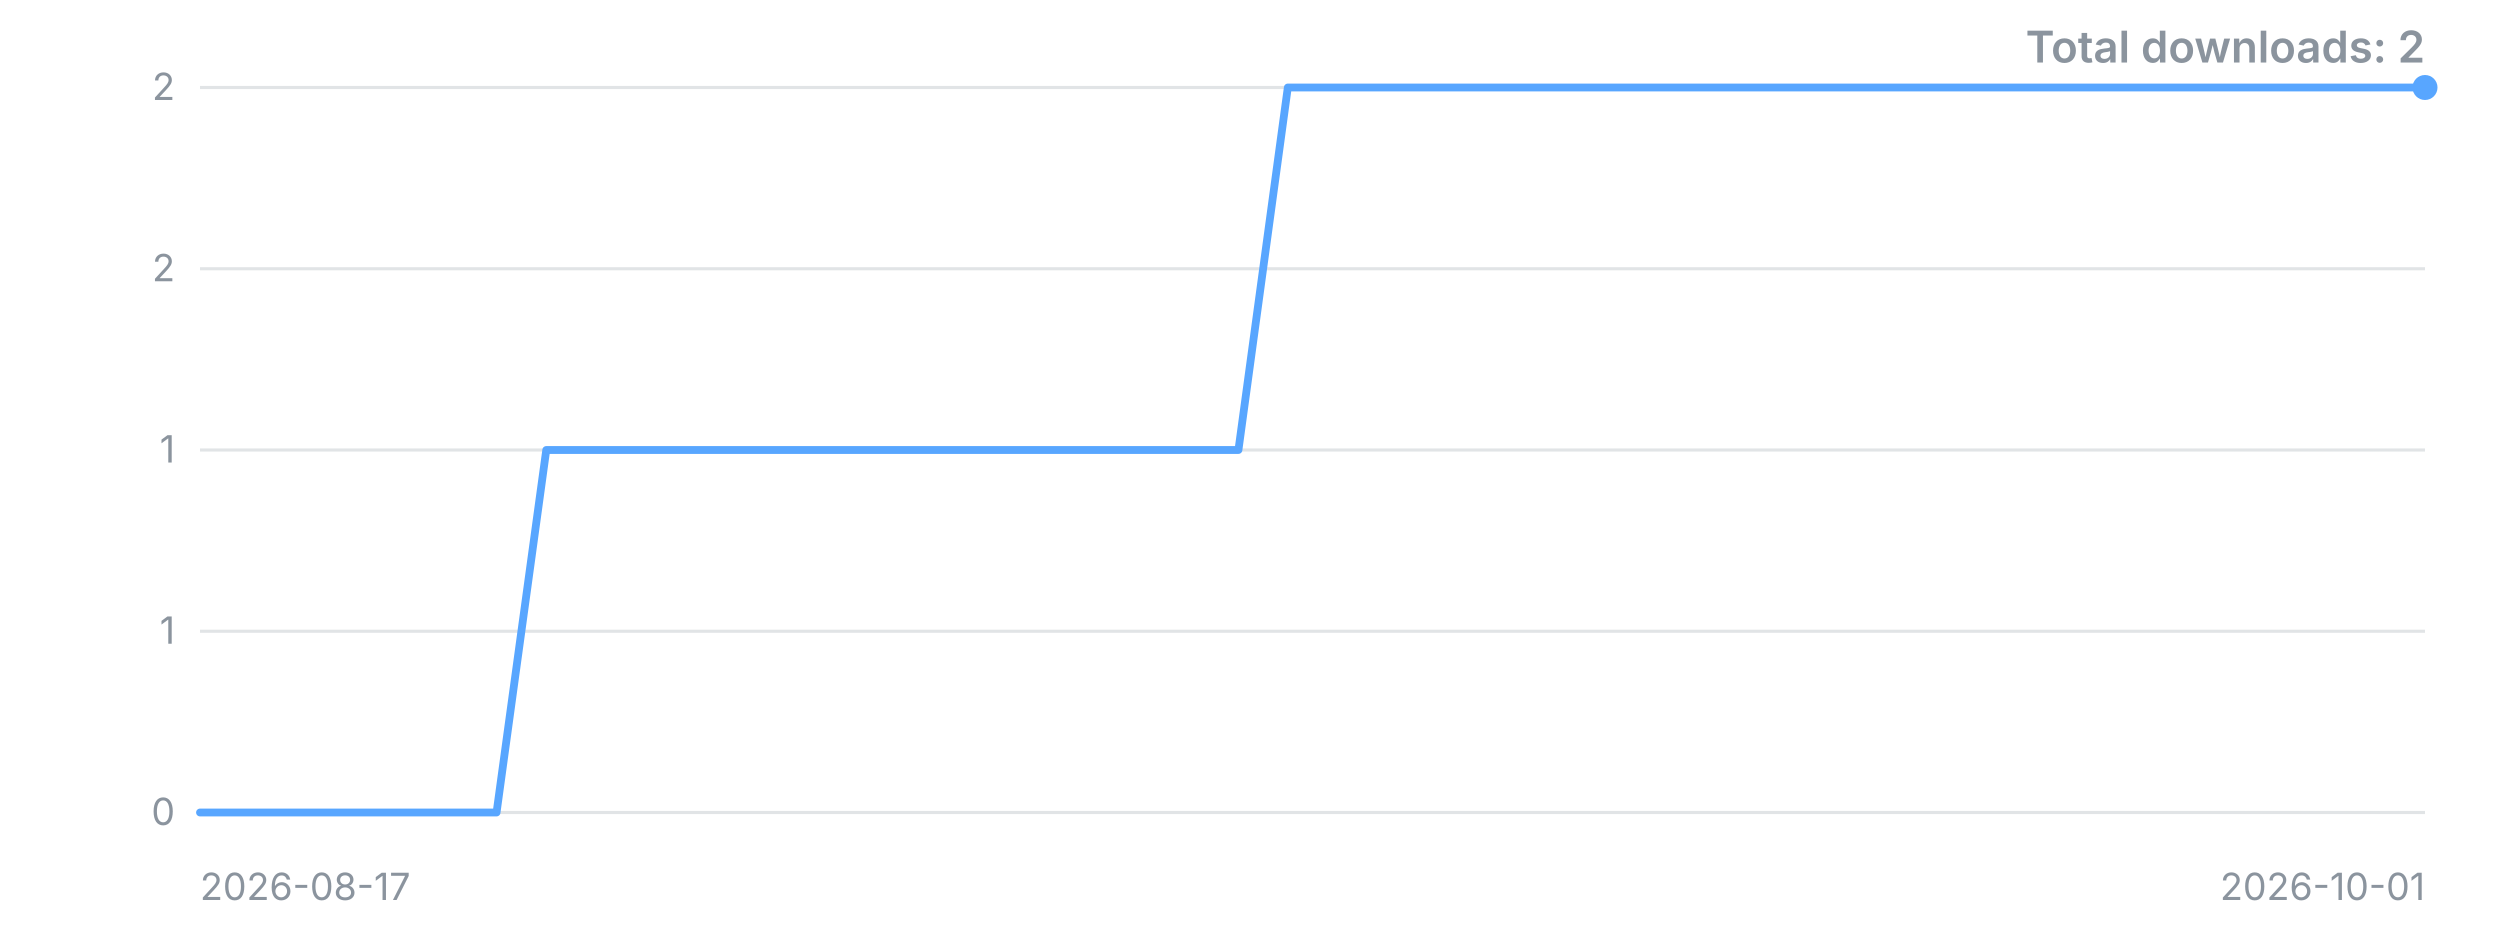
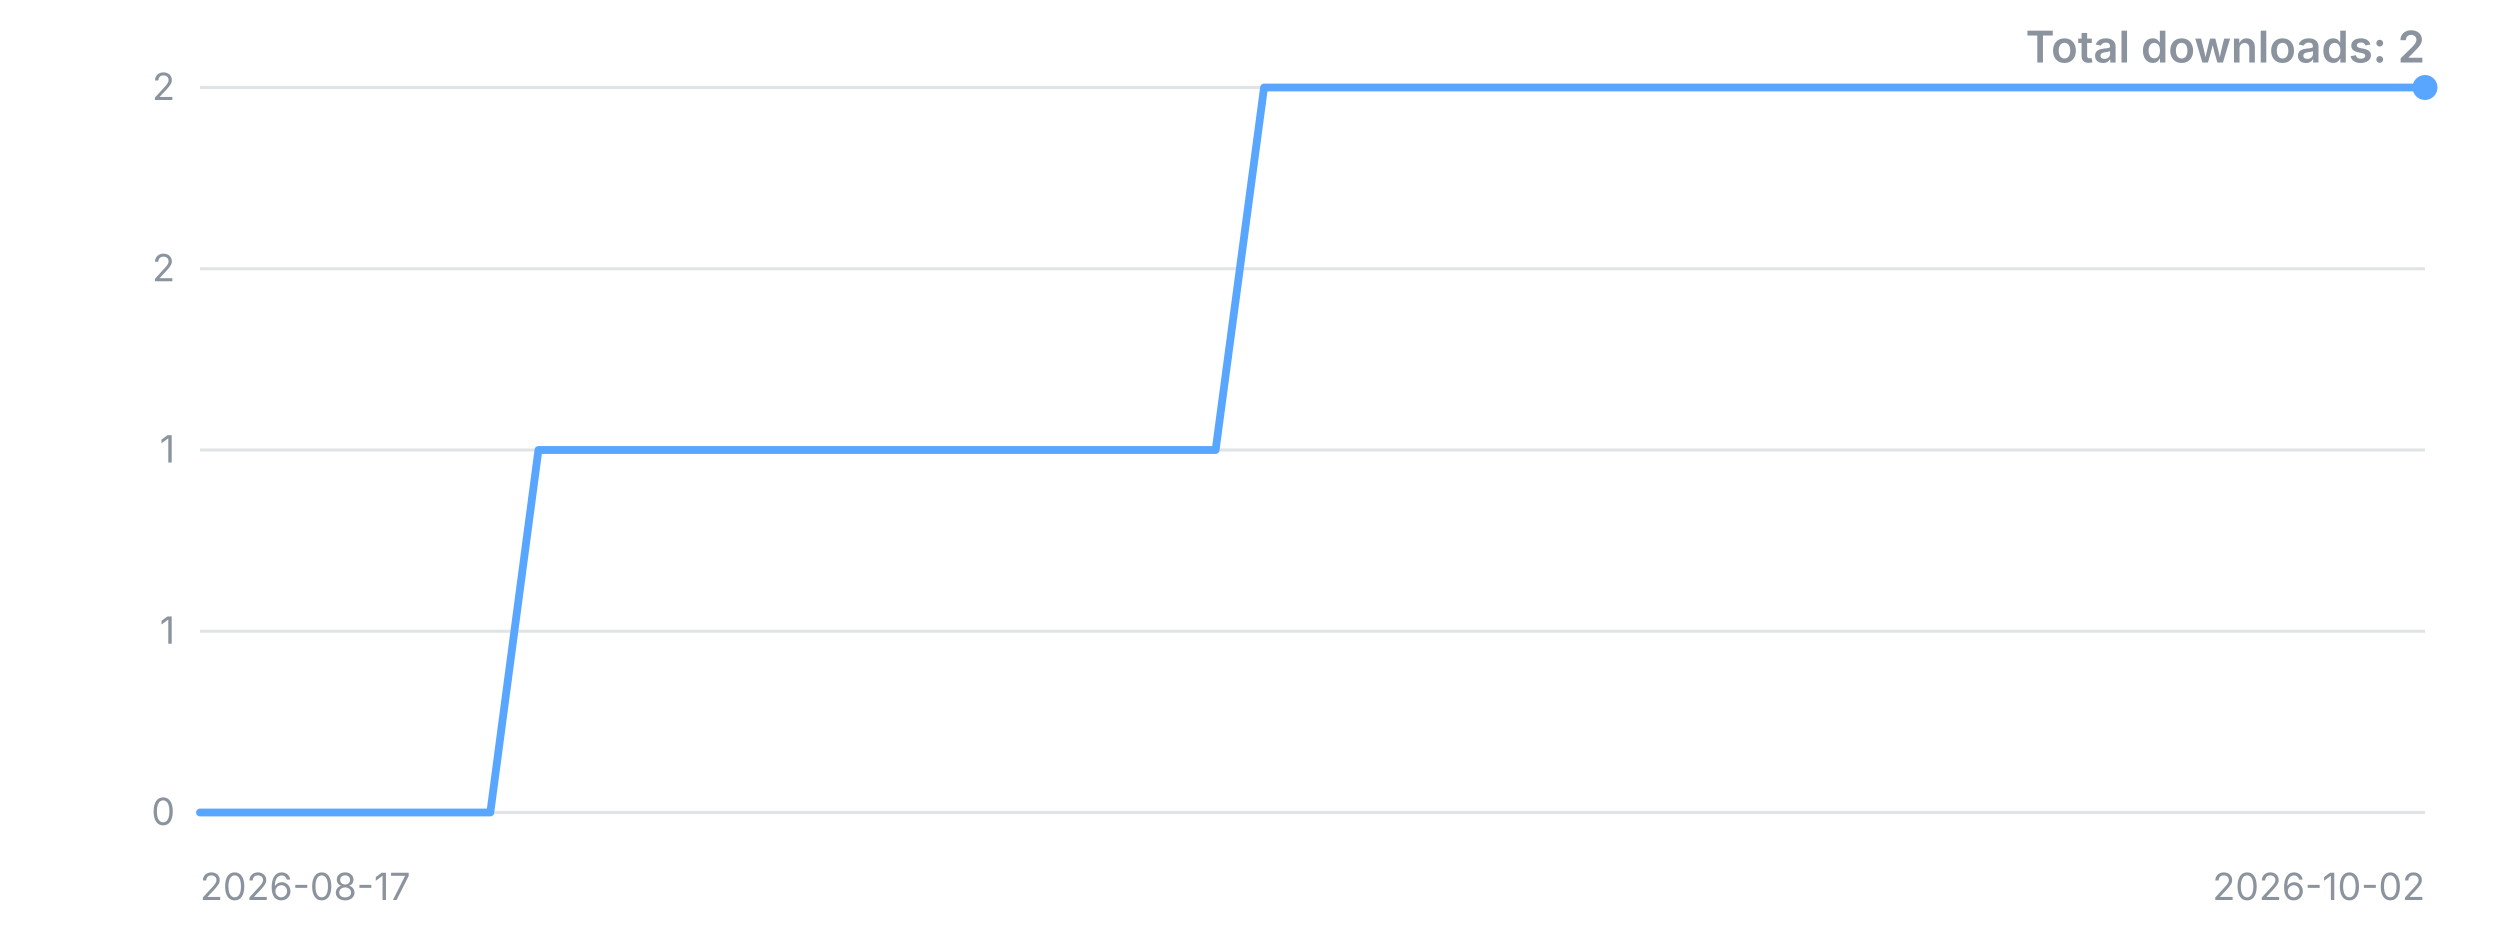
<svg xmlns="http://www.w3.org/2000/svg" width="800" height="300" viewBox="0 0 800 300" role="img" aria-label="Downloads over time">
  <style>.t{font:12px -apple-system,'Segoe UI',sans-serif;fill:#8b949e}.title{font:600 14px -apple-system,'Segoe UI',sans-serif;fill:#8b949e}</style>
  <line x1="64" y1="260.0" x2="776" y2="260.0" stroke="#8b949e" stroke-opacity="0.25" />
  <text x="56" y="260.0" dy="4" text-anchor="end" class="t">0</text>
  <line x1="64" y1="202.0" x2="776" y2="202.0" stroke="#8b949e" stroke-opacity="0.25" />
  <text x="56" y="202.0" dy="4" text-anchor="end" class="t">1</text>
  <line x1="64" y1="144.0" x2="776" y2="144.0" stroke="#8b949e" stroke-opacity="0.25" />
  <text x="56" y="144.0" dy="4" text-anchor="end" class="t">1</text>
  <line x1="64" y1="86.0" x2="776" y2="86.0" stroke="#8b949e" stroke-opacity="0.25" />
  <text x="56" y="86.0" dy="4" text-anchor="end" class="t">2</text>
  <line x1="64" y1="28.0" x2="776" y2="28.0" stroke="#8b949e" stroke-opacity="0.25" />
  <text x="56" y="28.0" dy="4" text-anchor="end" class="t">2</text>
-   <polyline points="64.0,260.0 79.8,260.0 95.6,260.0 111.5,260.0 127.3,260.0 143.1,260.0 158.9,260.0 174.8,144.0 190.6,144.0 206.4,144.0 222.2,144.0 238.0,144.0 253.9,144.0 269.7,144.0 285.5,144.0 301.3,144.0 317.2,144.0 333.0,144.0 348.8,144.0 364.6,144.0 380.4,144.0 396.3,144.0 412.1,28.0 427.9,28.0 443.7,28.0 459.6,28.0 475.4,28.0 491.2,28.0 507.0,28.0 522.8,28.0 538.7,28.0 554.5,28.0 570.3,28.0 586.1,28.0 602.0,28.0 617.8,28.0 633.6,28.0 649.4,28.0 665.2,28.0 681.1,28.0 696.9,28.0 712.7,28.0 728.5,28.0 744.4,28.0 760.2,28.0 776.0,28.0" fill="none" stroke="#58a6ff" stroke-width="2.5" stroke-linejoin="round" stroke-linecap="round" />
+   <polyline points="64.0,260.0 79.5,260.0 95.0,260.0 110.4,260.0 125.9,260.0 141.4,260.0 156.9,260.0 172.3,144.0 187.8,144.0 203.3,144.0 218.8,144.0 234.3,144.0 249.7,144.0 265.2,144.0 280.7,144.0 296.2,144.0 311.7,144.0 327.1,144.0 342.6,144.0 358.1,144.0 373.6,144.0 389.0,144.0 404.5,28.0 420.0,28.0 435.5,28.0 451.0,28.0 466.4,28.0 481.9,28.0 497.4,28.0 512.9,28.0 528.3,28.0 543.8,28.0 559.3,28.0 574.8,28.0 590.3,28.0 605.7,28.0 621.2,28.0 636.7,28.0 652.2,28.0 667.7,28.0 683.1,28.0 698.6,28.0 714.1,28.0 729.6,28.0 745.0,28.0 760.5,28.0 776.0,28.0" fill="none" stroke="#58a6ff" stroke-width="2.5" stroke-linejoin="round" stroke-linecap="round" />
  <circle cx="776.0" cy="28.0" r="4" fill="#58a6ff" />
  <text x="64" y="288" class="t">2026-08-17</text>
-   <text x="776" y="288" text-anchor="end" class="t">2026-10-01</text>
+   <text x="776" y="288" text-anchor="end" class="t">2026-10-02</text>
  <text x="776" y="20" text-anchor="end" class="title">Total downloads: 2</text>
</svg>
